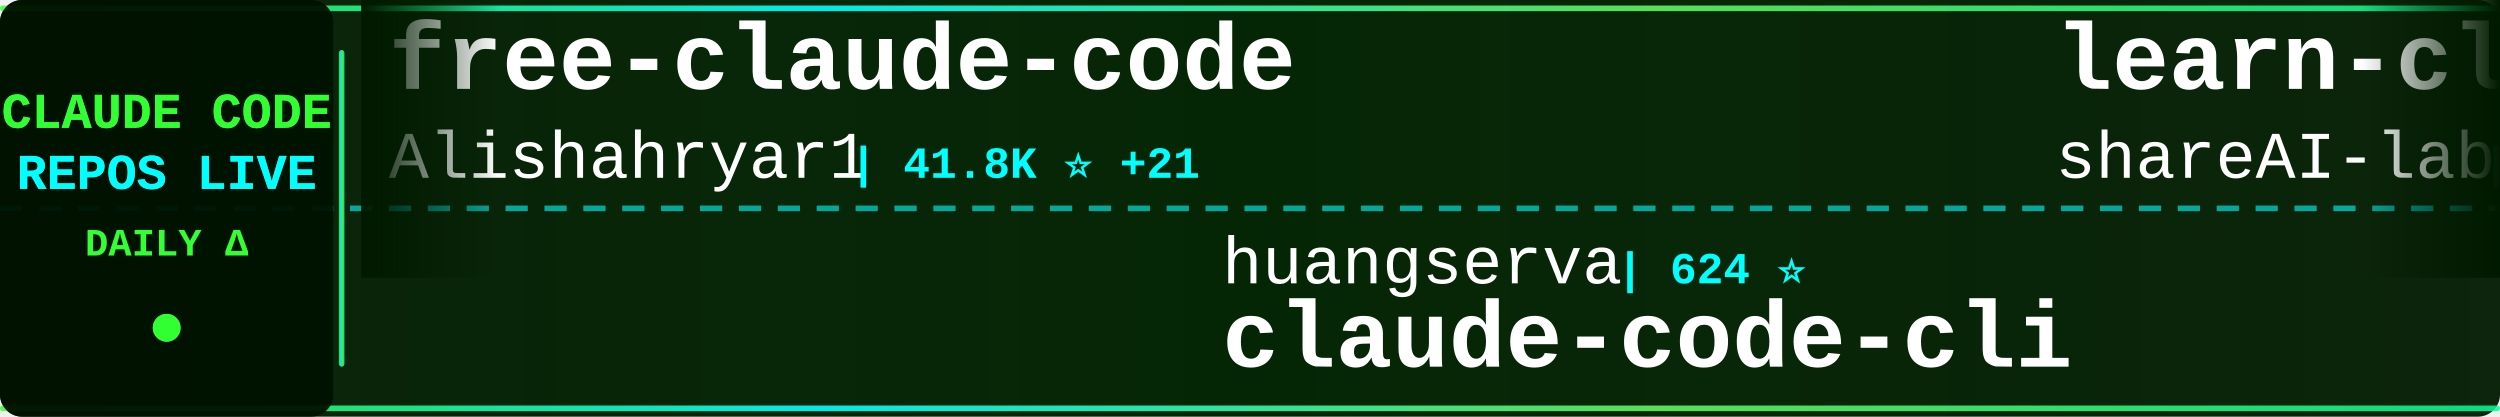
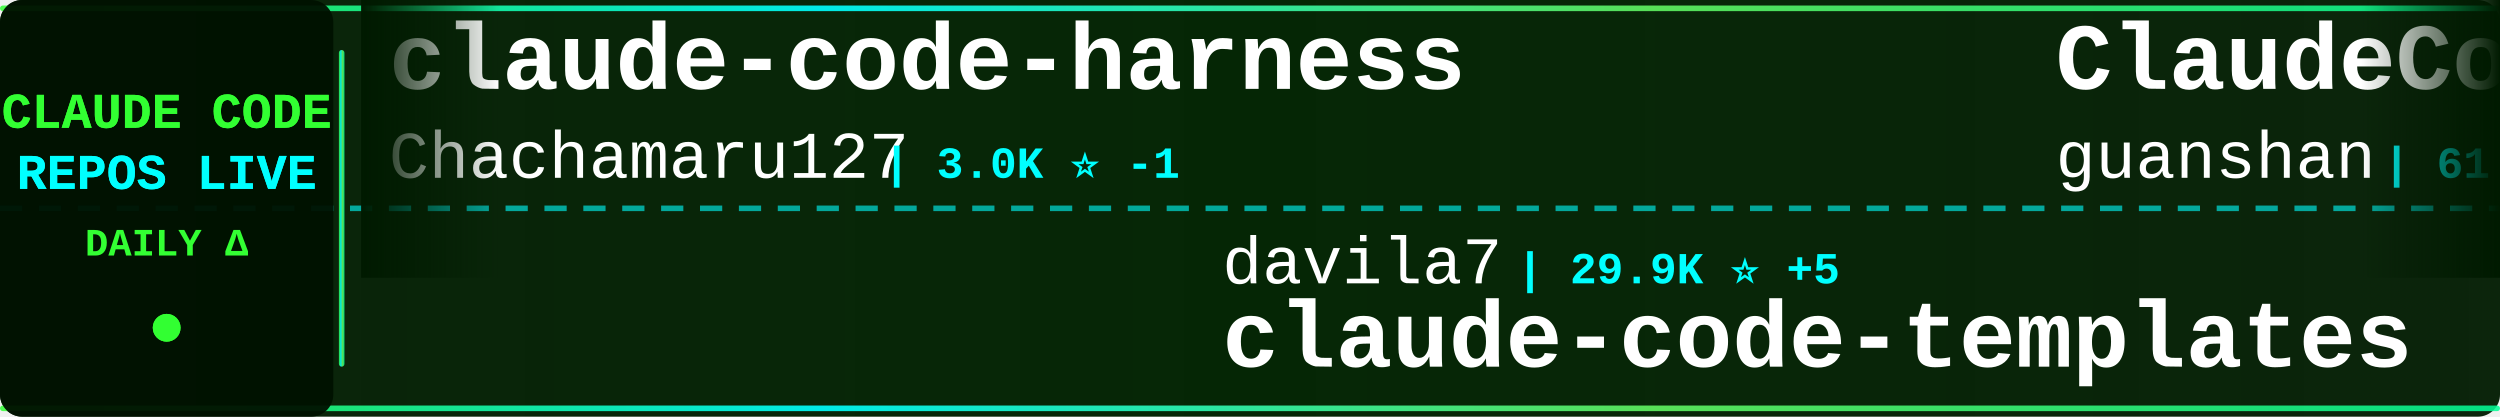
<svg xmlns="http://www.w3.org/2000/svg" width="900" height="150">
  <defs>
    <linearGradient id="tickerBg" x1="0%" y1="0%" x2="100%" y2="0%">
      <stop offset="0%" style="stop-color:#001a00;stop-opacity:0.95" />
      <stop offset="50%" style="stop-color:#002200;stop-opacity:0.98" />
      <stop offset="100%" style="stop-color:#001a00;stop-opacity:0.95" />
    </linearGradient>
    <linearGradient id="borderGrad" x1="0%" y1="0%" x2="100%" y2="0%">
      <stop offset="0%" style="stop-color:#33ff33;stop-opacity:0.85">
        <animate attributeName="stop-opacity" values="0.85;1;0.85" dur="2s" repeatCount="indefinite" />
      </stop>
      <stop offset="33%" style="stop-color:#00ffff;stop-opacity:0.9">
        <animate attributeName="stop-opacity" values="0.9;1;0.9" dur="2.2s" repeatCount="indefinite" />
      </stop>
      <stop offset="66%" style="stop-color:#66ff66;stop-opacity:0.85">
        <animate attributeName="stop-opacity" values="0.85;1;0.85" dur="1.8s" repeatCount="indefinite" />
      </stop>
      <stop offset="100%" style="stop-color:#00ff99;stop-opacity:0.85">
        <animate attributeName="stop-opacity" values="0.85;1;0.85" dur="2s" repeatCount="indefinite" />
      </stop>
    </linearGradient>
    <filter id="textGlow">
      <feGaussianBlur stdDeviation="0.1" result="coloredBlur" />
      <feMerge>
        <feMergeNode in="coloredBlur" />
        <feMergeNode in="SourceGraphic" />
      </feMerge>
    </filter>
    <filter id="metricGlow">
      <feGaussianBlur stdDeviation="0.2" result="coloredBlur" />
      <feMerge>
        <feMergeNode in="coloredBlur" />
        <feMergeNode in="SourceGraphic" />
      </feMerge>
    </filter>
    <linearGradient id="leftFade" x1="0%" y1="0%" x2="100%" y2="0%">
      <stop offset="0%" style="stop-color:#001a00;stop-opacity:1" />
      <stop offset="100%" style="stop-color:#001a00;stop-opacity:0" />
    </linearGradient>
    <linearGradient id="rightFade" x1="0%" y1="0%" x2="100%" y2="0%">
      <stop offset="0%" style="stop-color:#001a00;stop-opacity:0" />
      <stop offset="100%" style="stop-color:#001a00;stop-opacity:1" />
    </linearGradient>
  </defs>
  <rect width="900" height="150" fill="url(#tickerBg)" rx="8" />
  <rect x="0" y="2" width="900" height="2" fill="url(#borderGrad)" rx="1" />
  <rect x="0" y="146" width="900" height="2" fill="url(#borderGrad)" rx="1" />
  <line x1="0" y1="75" x2="900" y2="75" stroke="#00ffff" stroke-width="2" stroke-dasharray="8 6" opacity="0.6" />
  <rect x="0" y="0" width="120" height="150" fill="#001100" opacity="0.95" rx="8" />
  <text x="60" y="46" font-family="'Courier New', monospace" font-size="18" font-weight="bold" fill="#33ff33" text-anchor="middle" filter="url(#textGlow)">
    CLAUDE CODE
  </text>
  <text x="60" y="68" font-family="'Courier New', monospace" font-size="18" font-weight="bold" fill="#00ffff" text-anchor="middle" filter="url(#textGlow)">
    REPOS LIVE
  </text>
  <text x="60" y="92" font-family="'Courier New', monospace" font-size="14" font-weight="bold" fill="#33ff33" text-anchor="middle">
    DAILY Δ
  </text>
  <circle cx="60" cy="118" r="5" fill="#33ff33" filter="url(#metricGlow)">
    <animate attributeName="r" values="4;6;4" dur="1.5s" repeatCount="indefinite" />
    <animate attributeName="opacity" values="0.6;1;0.6" dur="1.5s" repeatCount="indefinite" />
  </circle>
  <rect x="122" y="18" width="2" height="114" fill="url(#borderGrad)" rx="1" />
  <clipPath id="tickerClip">
    <rect x="130" y="0" width="770" height="150" />
  </clipPath>
  <g clip-path="url(#tickerClip)">
    <g id="tickerItems">
      <animateTransform attributeName="transform" attributeType="XML" type="translate" from="0 0" to="-3000 0" dur="54s" repeatCount="indefinite" />
      <g transform="translate(0, 0)">
-         <text x="140" y="32" font-family="'Courier New', monospace" font-size="34" font-weight="bold" fill="#ffffff">free-claude-code</text>
-         <text x="140" y="64" font-family="'Courier New', monospace" font-size="24" font-weight="normal" fill="#ffffff" opacity="1.0">Alishahryar1</text>
-         <text x="306" y="64" font-family="'Courier New', monospace" font-size="16" font-weight="bold" fill="#00ffff"> | 41.8K ⭐ +21</text>
+         <text x="140" y="32" font-family="'Courier New', monospace" font-size="34" font-weight="bold" fill="#ffffff">claude-code-harness</text>
+         <text x="140" y="64" font-family="'Courier New', monospace" font-size="24" font-weight="normal" fill="#ffffff" opacity="1.0">Chachamaru127</text>
+         <text x="318" y="64" font-family="'Courier New', monospace" font-size="16" font-weight="bold" fill="#00ffff"> | 3.0K ⭐ -1</text>
      </g>
      <g transform="translate(300, 0)">
-         <text x="140" y="102" font-family="'Courier New', monospace" font-size="24" font-weight="normal" fill="#ffffff" opacity="1.0">huangserva</text>
-         <text x="282" y="102" font-family="'Courier New', monospace" font-size="16" font-weight="bold" fill="#00ffff"> | 624 ⭐</text>
-         <text x="140" y="132" font-family="'Courier New', monospace" font-size="34" font-weight="bold" fill="#ffffff">claude-code-cli</text>
+         <text x="140" y="102" font-family="'Courier New', monospace" font-size="24" font-weight="normal" fill="#ffffff" opacity="1.0">davila7</text>
+         <text x="246" y="102" font-family="'Courier New', monospace" font-size="16" font-weight="bold" fill="#00ffff"> | 29.9K ⭐ +5</text>
+         <text x="140" y="132" font-family="'Courier New', monospace" font-size="34" font-weight="bold" fill="#ffffff">claude-code-templates</text>
      </g>
      <g transform="translate(600, 0)">
-         <text x="140" y="32" font-family="'Courier New', monospace" font-size="34" font-weight="bold" fill="#ffffff">learn-claude-code</text>
-         <text x="140" y="64" font-family="'Courier New', monospace" font-size="24" font-weight="normal" fill="#ffffff" opacity="1.0">shareAI-lab</text>
-         <text x="294" y="64" font-family="'Courier New', monospace" font-size="16" font-weight="bold" fill="#00ffff"> | 72.1K ⭐ +5</text>
+         <text x="140" y="32" font-family="'Courier New', monospace" font-size="34" font-weight="bold" fill="#ffffff">ClaudeCode</text>
+         <text x="140" y="64" font-family="'Courier New', monospace" font-size="24" font-weight="normal" fill="#ffffff" opacity="1.0">guanshan</text>
+         <text x="258" y="64" font-family="'Courier New', monospace" font-size="16" font-weight="bold" fill="#00ffff"> | 61 ⭐</text>
      </g>
      <g transform="translate(900, 0)">
-         <text x="140" y="102" font-family="'Courier New', monospace" font-size="24" font-weight="normal" fill="#ffffff" opacity="1.0">andrew-kramer-inno</text>
-         <text x="378" y="102" font-family="'Courier New', monospace" font-size="16" font-weight="bold" fill="#00ffff"> | 594 ⭐</text>
-         <text x="140" y="132" font-family="'Courier New', monospace" font-size="34" font-weight="bold" fill="#ffffff">claude-code-source-build</text>
+         <text x="140" y="102" font-family="'Courier New', monospace" font-size="24" font-weight="normal" fill="#ffffff" opacity="1.0">nicedreamzapp</text>
+         <text x="318" y="102" font-family="'Courier New', monospace" font-size="16" font-weight="bold" fill="#00ffff"> | 3.0K ⭐ +1</text>
+         <text x="140" y="132" font-family="'Courier New', monospace" font-size="34" font-weight="bold" fill="#ffffff">claude-code-local</text>
      </g>
      <g transform="translate(1200, 0)">
-         <text x="140" y="32" font-family="'Courier New', monospace" font-size="34" font-weight="bold" fill="#ffffff">claude-code-proxy</text>
-         <text x="140" y="64" font-family="'Courier New', monospace" font-size="24" font-weight="normal" fill="#ffffff" opacity="1.0">1rgs</text>
-         <text x="210" y="64" font-family="'Courier New', monospace" font-size="16" font-weight="bold" fill="#00ffff"> | 3.7K ⭐</text>
+         <text x="140" y="32" font-family="'Courier New', monospace" font-size="34" font-weight="bold" fill="#ffffff">claude-code-spec-workflo...</text>
+         <text x="140" y="64" font-family="'Courier New', monospace" font-size="24" font-weight="normal" fill="#ffffff" opacity="1.0">Pimzino</text>
+         <text x="246" y="64" font-family="'Courier New', monospace" font-size="16" font-weight="bold" fill="#00ffff"> | 3.8K ⭐</text>
      </g>
      <g transform="translate(1500, 0)">
-         <text x="140" y="102" font-family="'Courier New', monospace" font-size="24" font-weight="normal" fill="#ffffff" opacity="1.0">zstmfhy</text>
-         <text x="246" y="102" font-family="'Courier New', monospace" font-size="16" font-weight="bold" fill="#00ffff"> | 190 ⭐</text>
-         <text x="140" y="132" font-family="'Courier New', monospace" font-size="34" font-weight="bold" fill="#ffffff">Claude-code</text>
+         <text x="140" y="102" font-family="'Courier New', monospace" font-size="24" font-weight="normal" fill="#ffffff" opacity="1.0">Yuyz0112</text>
+         <text x="258" y="102" font-family="'Courier New', monospace" font-size="16" font-weight="bold" fill="#00ffff"> | 2.4K ⭐</text>
+         <text x="140" y="132" font-family="'Courier New', monospace" font-size="34" font-weight="bold" fill="#ffffff">claude-code-reverse</text>
      </g>
      <g transform="translate(1800, 0)">
-         <text x="140" y="32" font-family="'Courier New', monospace" font-size="34" font-weight="bold" fill="#ffffff">claude-skills</text>
-         <text x="140" y="64" font-family="'Courier New', monospace" font-size="24" font-weight="normal" fill="#ffffff" opacity="1.0">alirezarezvani</text>
-         <text x="330" y="64" font-family="'Courier New', monospace" font-size="16" font-weight="bold" fill="#00ffff"> | 23.1K ⭐ +2</text>
+         <text x="140" y="32" font-family="'Courier New', monospace" font-size="34" font-weight="bold" fill="#ffffff">claude-code-my-workflow</text>
+         <text x="140" y="64" font-family="'Courier New', monospace" font-size="24" font-weight="normal" fill="#ffffff" opacity="1.0">pedrohcgs</text>
+         <text x="270" y="64" font-family="'Courier New', monospace" font-size="16" font-weight="bold" fill="#00ffff"> | 1.4K ⭐</text>
      </g>
      <g transform="translate(2100, 0)">
-         <text x="140" y="102" font-family="'Courier New', monospace" font-size="24" font-weight="normal" fill="#ffffff" opacity="1.0">ykdojo</text>
-         <text x="234" y="102" font-family="'Courier New', monospace" font-size="16" font-weight="bold" fill="#00ffff"> | 9.4K ⭐</text>
-         <text x="140" y="132" font-family="'Courier New', monospace" font-size="34" font-weight="bold" fill="#ffffff">claude-code-tips</text>
+         <text x="140" y="102" font-family="'Courier New', monospace" font-size="24" font-weight="normal" fill="#ffffff" opacity="1.0">xu-xiang</text>
+         <text x="258" y="102" font-family="'Courier New', monospace" font-size="16" font-weight="bold" fill="#00ffff"> | 1.7K ⭐ +1</text>
+         <text x="140" y="132" font-family="'Courier New', monospace" font-size="34" font-weight="bold" fill="#ffffff">everything-claude-code-z...</text>
      </g>
      <g transform="translate(2400, 0)">
-         <text x="140" y="32" font-family="'Courier New', monospace" font-size="34" font-weight="bold" fill="#ffffff">claude-code-book</text>
-         <text x="140" y="64" font-family="'Courier New', monospace" font-size="24" font-weight="normal" fill="#ffffff" opacity="1.0">lintsinghua</text>
-         <text x="294" y="64" font-family="'Courier New', monospace" font-size="16" font-weight="bold" fill="#00ffff"> | 4.0K ⭐</text>
+         <text x="140" y="32" font-family="'Courier New', monospace" font-size="34" font-weight="bold" fill="#ffffff">claude-coder</text>
+         <text x="140" y="64" font-family="'Courier New', monospace" font-size="24" font-weight="normal" fill="#ffffff" opacity="1.0">kodu-ai</text>
+         <text x="246" y="64" font-family="'Courier New', monospace" font-size="16" font-weight="bold" fill="#00ffff"> | 5.3K ⭐ -1</text>
      </g>
      <g transform="translate(2700, 0)">
-         <text x="140" y="102" font-family="'Courier New', monospace" font-size="24" font-weight="normal" fill="#ffffff" opacity="1.0">VILA-Lab</text>
-         <text x="258" y="102" font-family="'Courier New', monospace" font-size="16" font-weight="bold" fill="#00ffff"> | 2.0K ⭐</text>
-         <text x="140" y="132" font-family="'Courier New', monospace" font-size="34" font-weight="bold" fill="#ffffff">Dive-into-Claude-Code</text>
+         <text x="140" y="102" font-family="'Courier New', monospace" font-size="24" font-weight="normal" fill="#ffffff" opacity="1.0">alejandrobalderas</text>
+         <text x="366" y="102" font-family="'Courier New', monospace" font-size="16" font-weight="bold" fill="#00ffff"> | 2.7K ⭐</text>
+         <text x="140" y="132" font-family="'Courier New', monospace" font-size="34" font-weight="bold" fill="#ffffff">claude-code-from-source</text>
      </g>
      <g transform="translate(3000, 0)">
-         <text x="140" y="32" font-family="'Courier New', monospace" font-size="34" font-weight="bold" fill="#ffffff">free-claude-code</text>
-         <text x="140" y="64" font-family="'Courier New', monospace" font-size="24" font-weight="normal" fill="#ffffff" opacity="1.0">Alishahryar1</text>
-         <text x="306" y="64" font-family="'Courier New', monospace" font-size="16" font-weight="bold" fill="#00ffff"> | 41.8K ⭐ +21</text>
+         <text x="140" y="32" font-family="'Courier New', monospace" font-size="34" font-weight="bold" fill="#ffffff">claude-code-harness</text>
+         <text x="140" y="64" font-family="'Courier New', monospace" font-size="24" font-weight="normal" fill="#ffffff" opacity="1.0">Chachamaru127</text>
+         <text x="318" y="64" font-family="'Courier New', monospace" font-size="16" font-weight="bold" fill="#00ffff"> | 3.0K ⭐ -1</text>
      </g>
      <g transform="translate(3300, 0)">
-         <text x="140" y="102" font-family="'Courier New', monospace" font-size="24" font-weight="normal" fill="#ffffff" opacity="1.0">huangserva</text>
-         <text x="282" y="102" font-family="'Courier New', monospace" font-size="16" font-weight="bold" fill="#00ffff"> | 624 ⭐</text>
-         <text x="140" y="132" font-family="'Courier New', monospace" font-size="34" font-weight="bold" fill="#ffffff">claude-code-cli</text>
+         <text x="140" y="102" font-family="'Courier New', monospace" font-size="24" font-weight="normal" fill="#ffffff" opacity="1.0">davila7</text>
+         <text x="246" y="102" font-family="'Courier New', monospace" font-size="16" font-weight="bold" fill="#00ffff"> | 29.9K ⭐ +5</text>
+         <text x="140" y="132" font-family="'Courier New', monospace" font-size="34" font-weight="bold" fill="#ffffff">claude-code-templates</text>
      </g>
      <g transform="translate(3600, 0)">
-         <text x="140" y="32" font-family="'Courier New', monospace" font-size="34" font-weight="bold" fill="#ffffff">learn-claude-code</text>
-         <text x="140" y="64" font-family="'Courier New', monospace" font-size="24" font-weight="normal" fill="#ffffff" opacity="1.0">shareAI-lab</text>
-         <text x="294" y="64" font-family="'Courier New', monospace" font-size="16" font-weight="bold" fill="#00ffff"> | 72.1K ⭐ +5</text>
+         <text x="140" y="32" font-family="'Courier New', monospace" font-size="34" font-weight="bold" fill="#ffffff">ClaudeCode</text>
+         <text x="140" y="64" font-family="'Courier New', monospace" font-size="24" font-weight="normal" fill="#ffffff" opacity="1.0">guanshan</text>
+         <text x="258" y="64" font-family="'Courier New', monospace" font-size="16" font-weight="bold" fill="#00ffff"> | 61 ⭐</text>
      </g>
      <g transform="translate(3900, 0)">
-         <text x="140" y="102" font-family="'Courier New', monospace" font-size="24" font-weight="normal" fill="#ffffff" opacity="1.0">andrew-kramer-inno</text>
-         <text x="378" y="102" font-family="'Courier New', monospace" font-size="16" font-weight="bold" fill="#00ffff"> | 594 ⭐</text>
-         <text x="140" y="132" font-family="'Courier New', monospace" font-size="34" font-weight="bold" fill="#ffffff">claude-code-source-build</text>
+         <text x="140" y="102" font-family="'Courier New', monospace" font-size="24" font-weight="normal" fill="#ffffff" opacity="1.0">nicedreamzapp</text>
+         <text x="318" y="102" font-family="'Courier New', monospace" font-size="16" font-weight="bold" fill="#00ffff"> | 3.0K ⭐ +1</text>
+         <text x="140" y="132" font-family="'Courier New', monospace" font-size="34" font-weight="bold" fill="#ffffff">claude-code-local</text>
      </g>
    </g>
  </g>
  <rect x="130" y="0" width="50" height="100" fill="url(#leftFade)" />
  <rect x="850" y="0" width="50" height="100" fill="url(#rightFade)" />
</svg>
